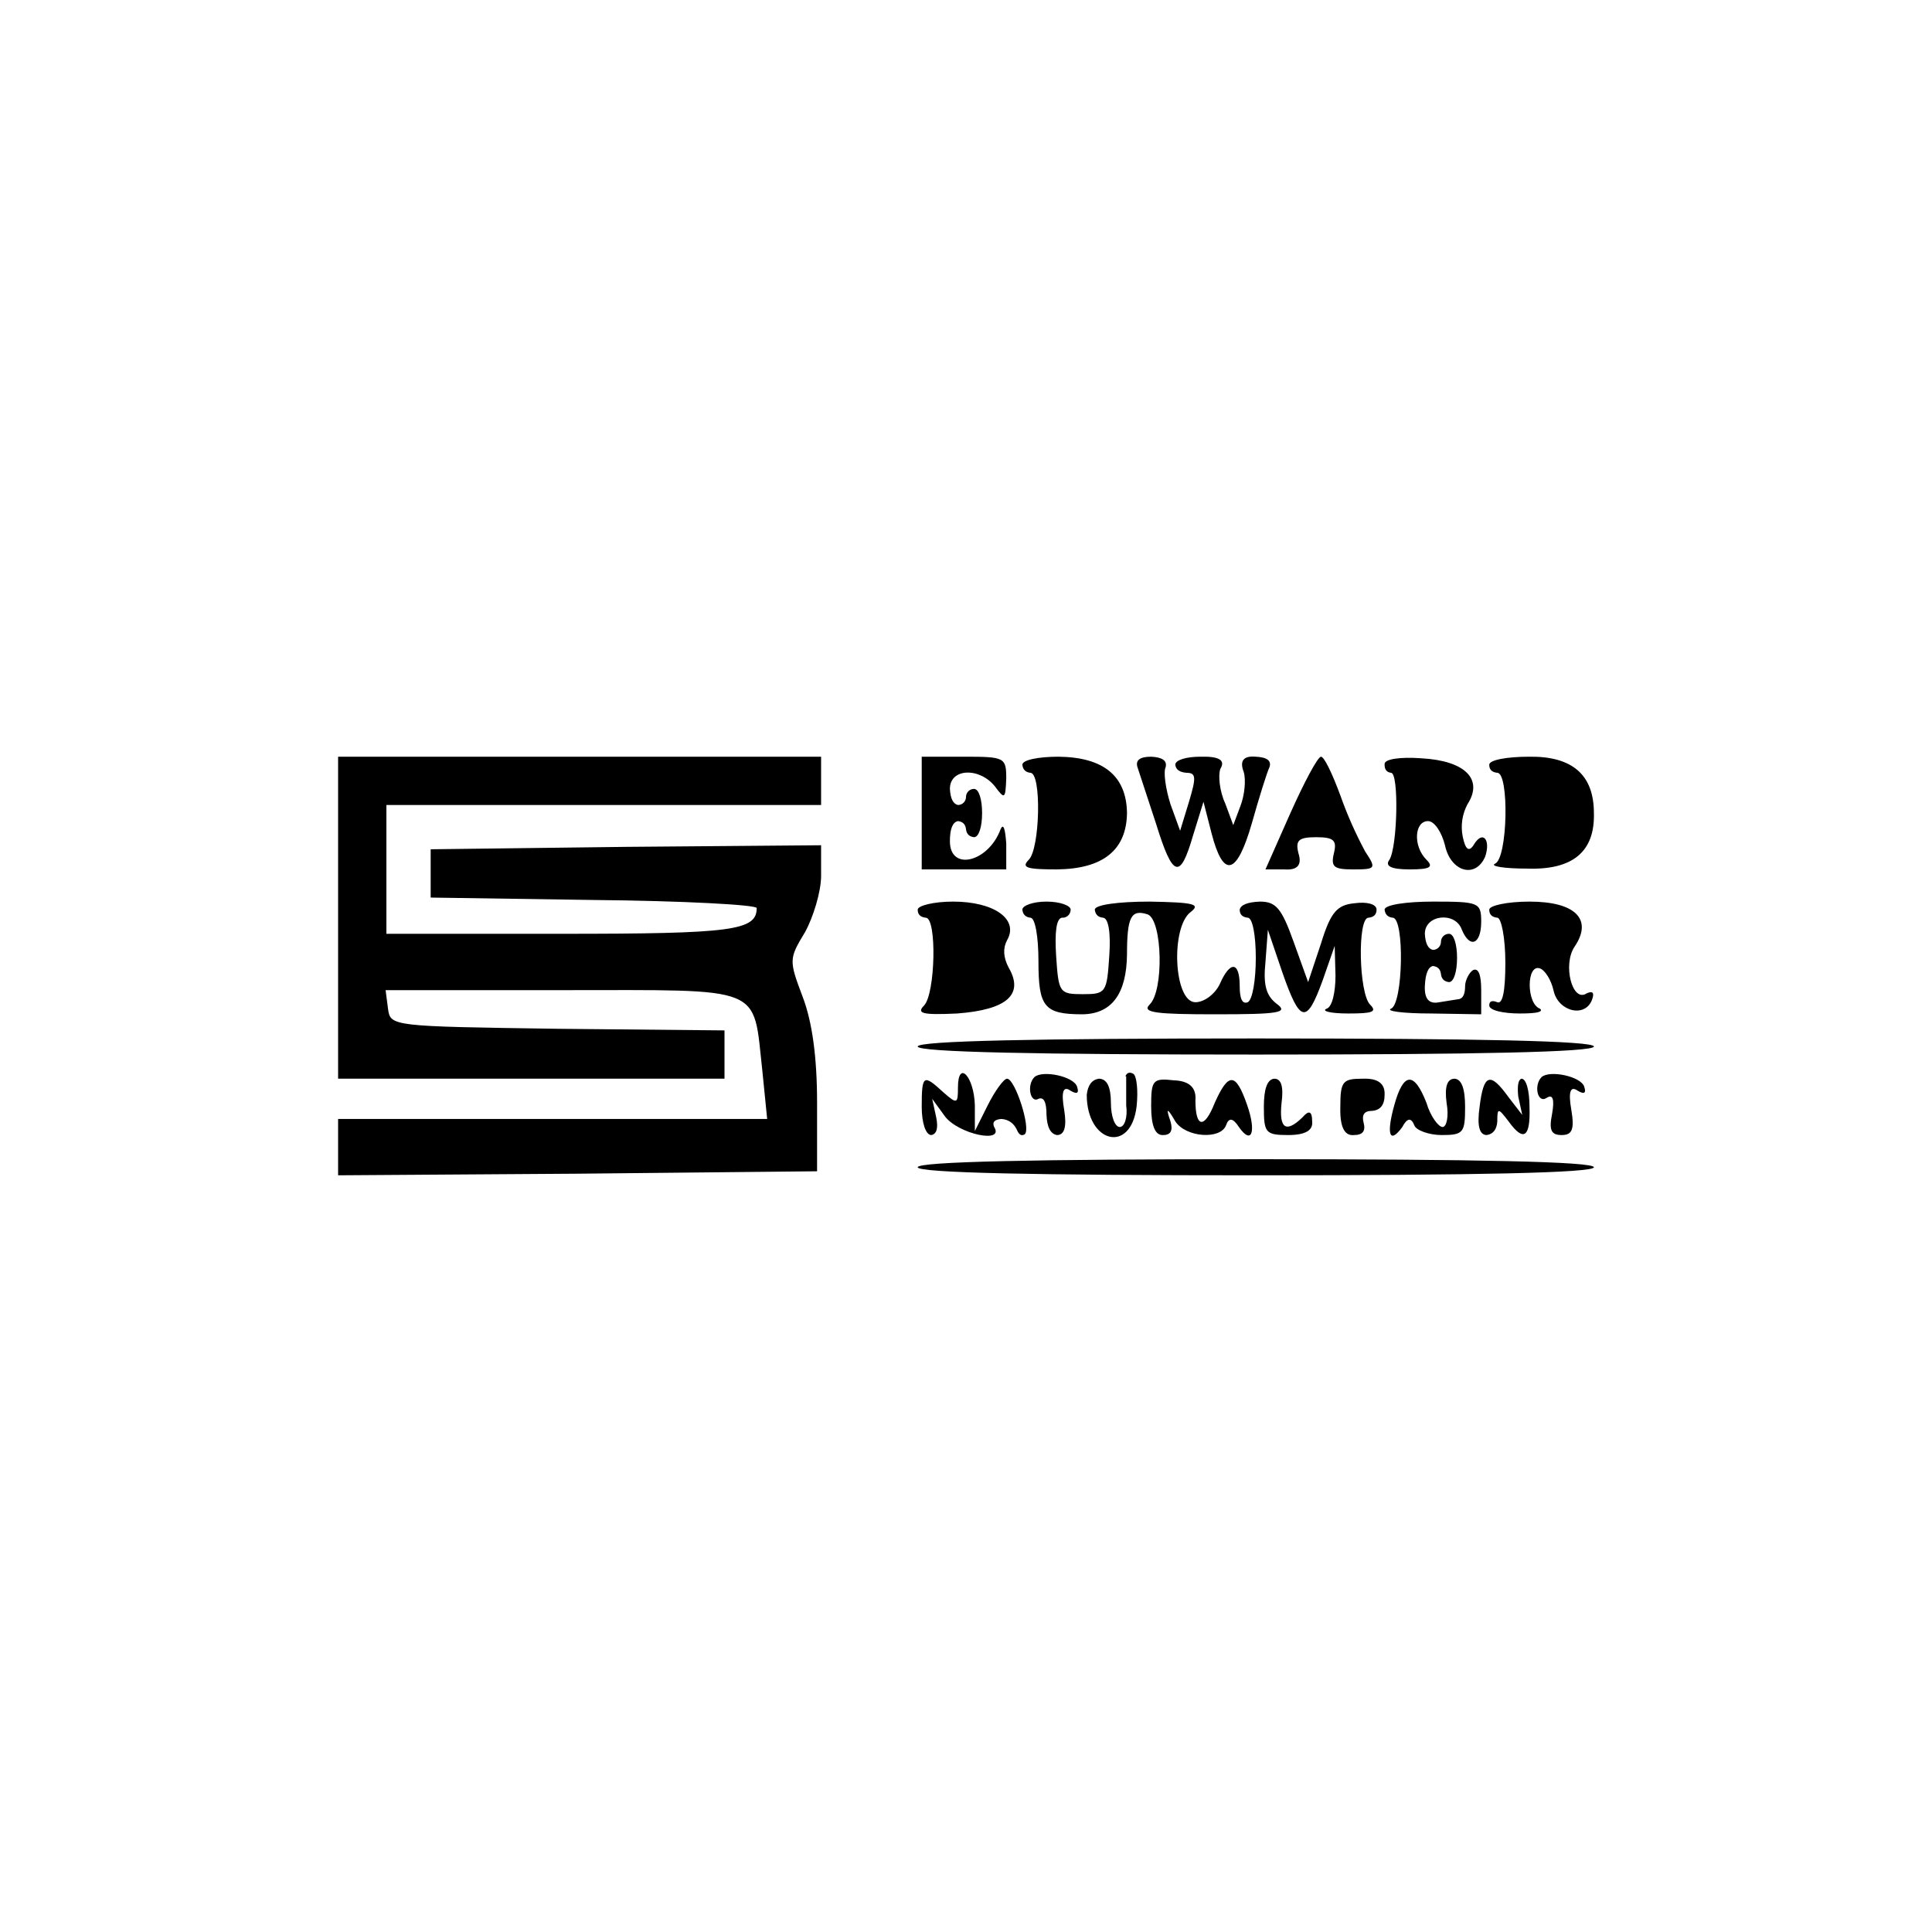
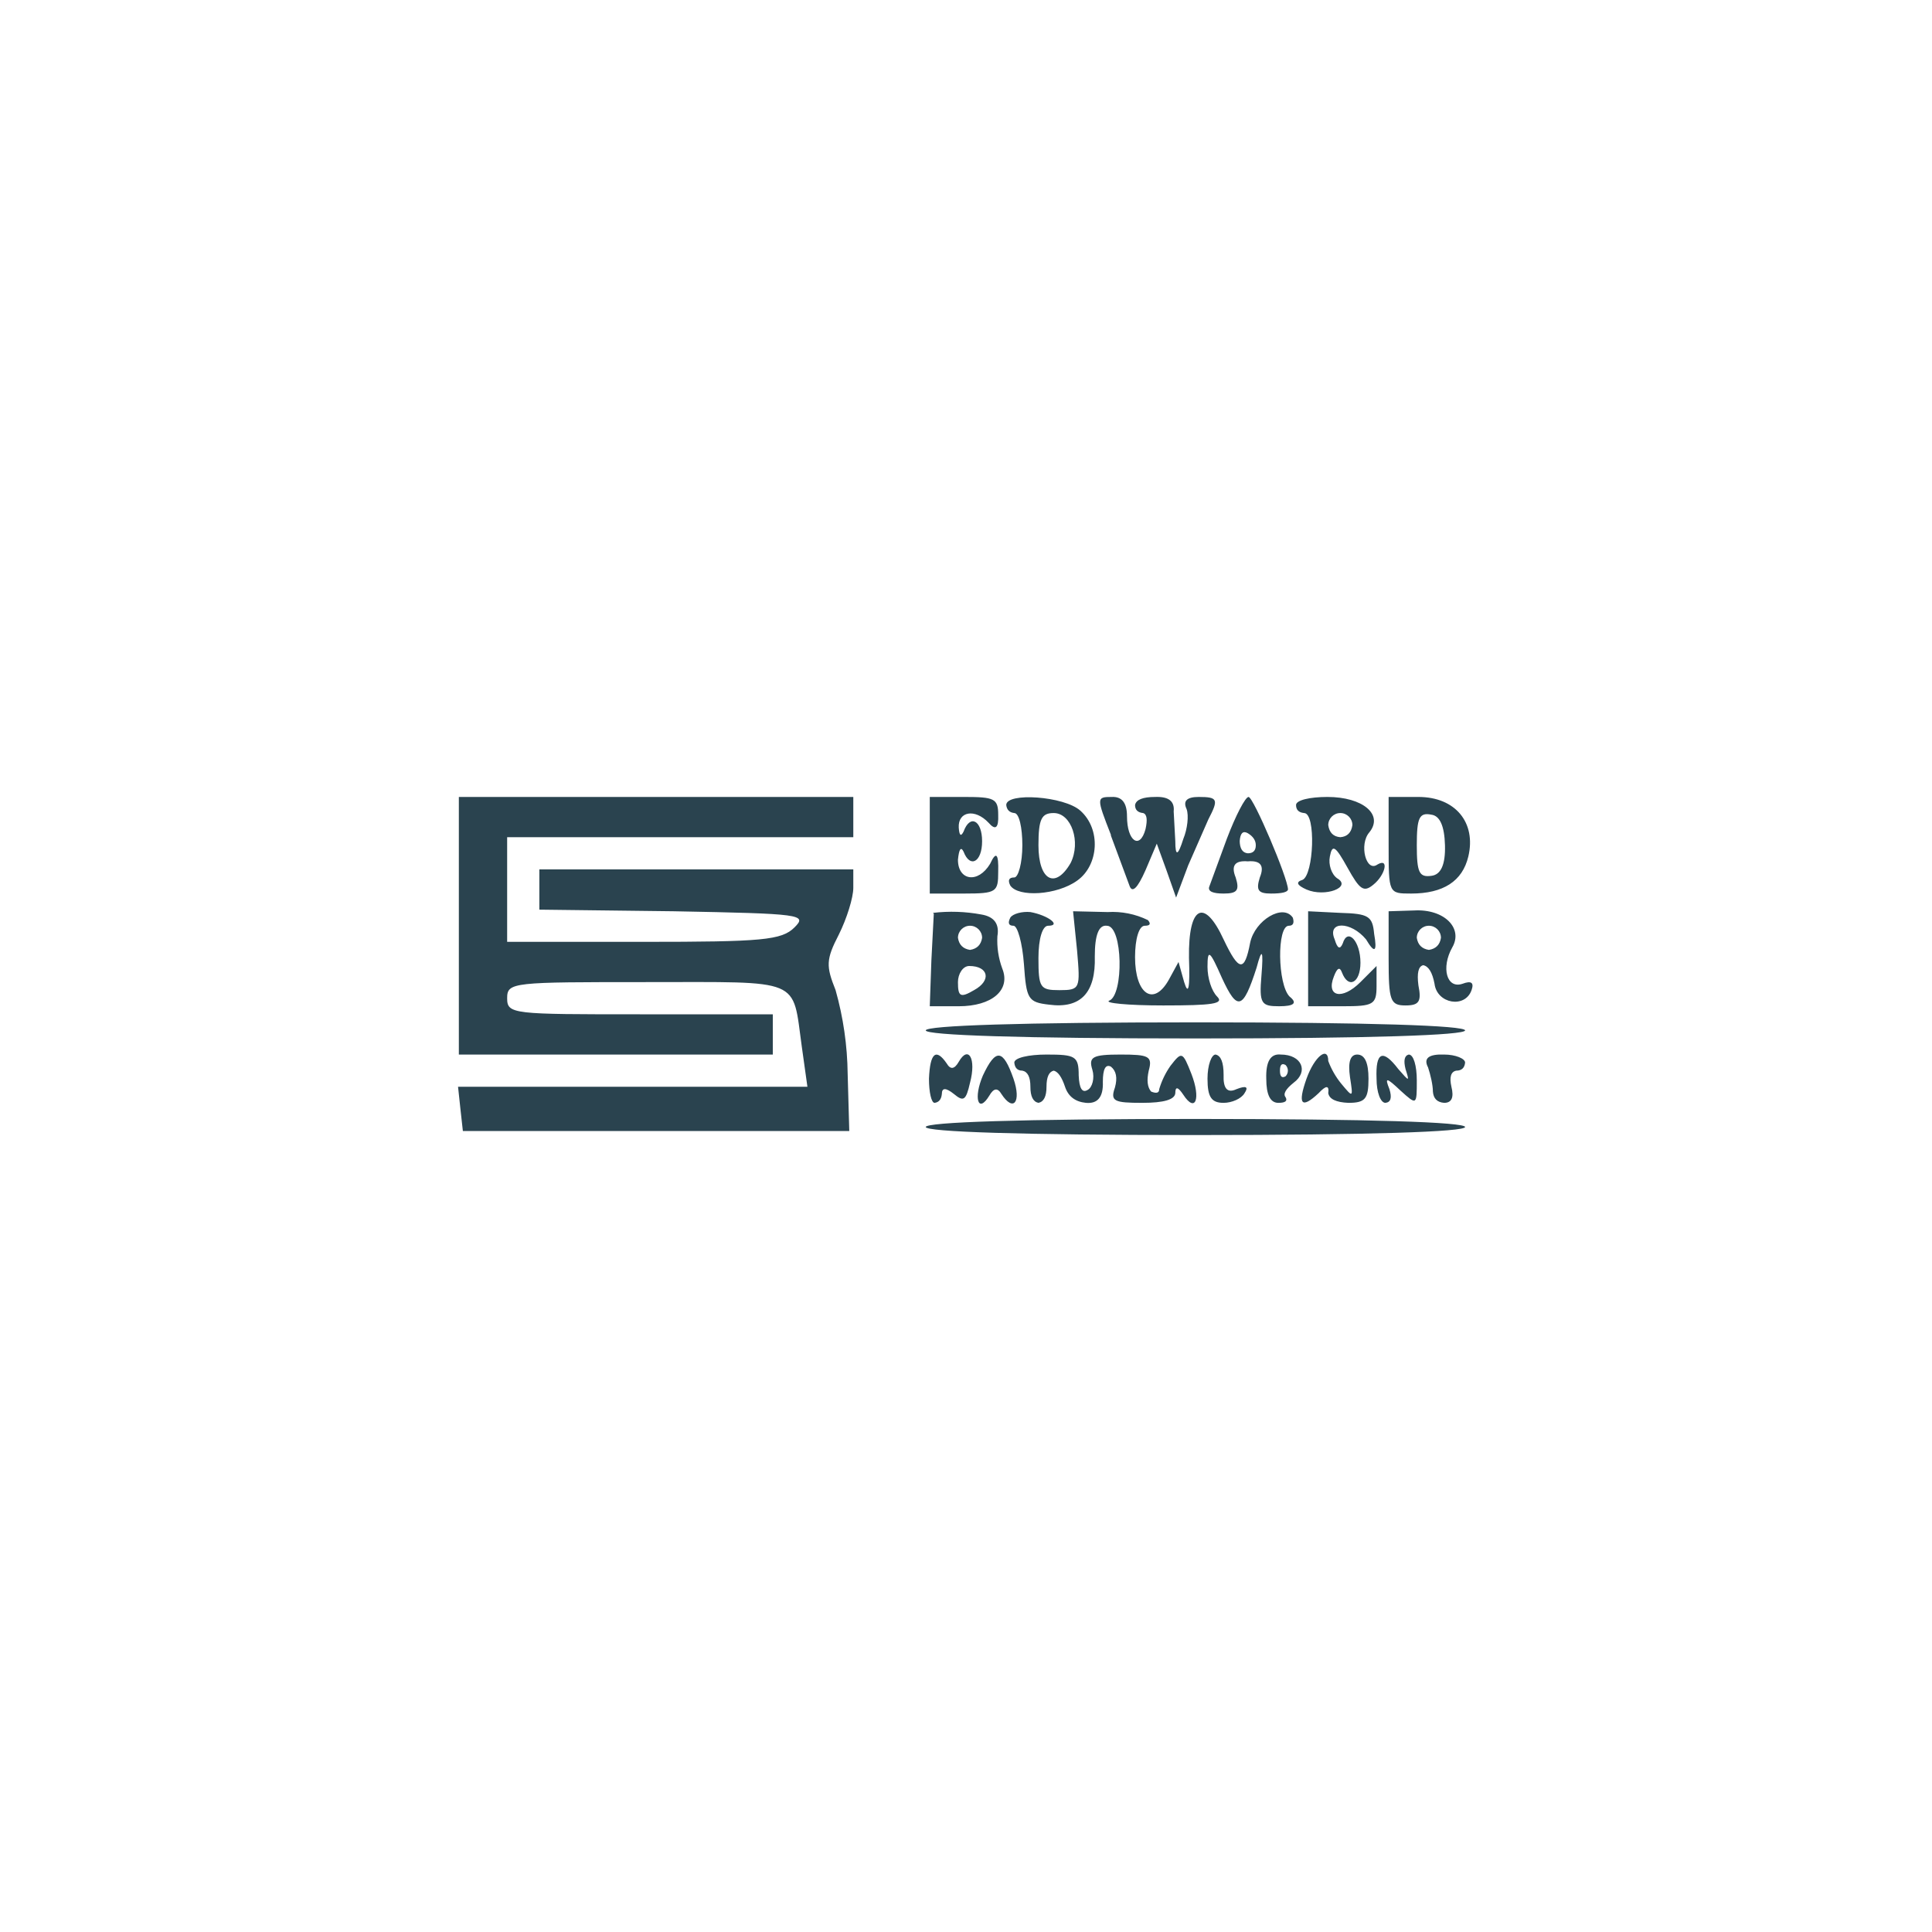
<svg xmlns="http://www.w3.org/2000/svg" width="24" height="24">
-   <path d="M4.2 11.4v2H9v-.6l-2.07-.02c-2.07-.03-2.08-.03-2.11-.25l-.03-.23h2.2c2.53 0 2.36-.07 2.48 1l.06.6H4.2v.7l2.98-.02 2.97-.03v-.85q0-.85-.18-1.32c-.17-.45-.17-.47.03-.8.1-.18.2-.5.2-.7v-.38l-2.42.02-2.43.03v.6l2.03.03c1.1.01 2.02.06 2.02.1 0 .28-.3.32-2.42.32H4.8V10h5.4v-.6h-6zm7.25-1.3v.7h1.05v-.32q-.02-.29-.07-.18c-.15.41-.63.53-.63.15q0-.23.1-.25.09.01.1.1t.1.1c.06 0 .1-.13.1-.3s-.04-.3-.1-.3a.1.1 0 0 0-.1.1.1.1 0 0 1-.1.1q-.09-.02-.1-.2c0-.26.37-.27.56-.03.12.16.13.16.14-.1 0-.26-.02-.27-.52-.27h-.53zm1.25-.6q.01.09.1.1c.14 0 .12.94-.02 1.08-.1.1-.02.12.35.12q.86-.01.87-.7-.01-.69-.85-.7c-.25 0-.45.04-.45.1m1.43.03.23.7c.21.68.3.7.46.15l.13-.42.1.39q.22.85.5-.12c.09-.32.19-.64.22-.7q.04-.12-.17-.13-.23-.02-.15.19c.03.1.01.29-.04.42l-.09.24-.1-.27c-.07-.15-.09-.35-.06-.43q.1-.16-.25-.15c-.17 0-.31.04-.31.1q.01.09.14.1c.12 0 .12.06.03.36l-.11.36-.12-.33c-.06-.19-.09-.4-.06-.46q.03-.12-.18-.13-.21 0-.17.13m1.9.57-.31.7h.23q.25.02.18-.2c-.04-.16 0-.2.22-.2s.26.04.22.2c-.04.17 0 .2.24.2.28 0 .29-.01.15-.22a5 5 0 0 1-.31-.7c-.1-.27-.2-.48-.24-.48s-.21.32-.38.7m1.17-.6q0 .09.08.1c.1 0 .08.92-.02 1.08q-.09.12.25.12c.26 0 .3-.03.21-.12-.17-.17-.15-.48.02-.48.08 0 .17.14.21.3.07.33.38.42.5.14.07-.21-.03-.33-.14-.15q-.09.15-.14-.1a.6.6 0 0 1 .06-.4c.2-.31-.03-.54-.57-.57-.27-.02-.46.01-.46.07m1.3.01q0 .09.1.1c.15 0 .13 1.07-.03 1.13-.06.03.11.06.4.06q.85.03.83-.69 0-.71-.8-.7c-.28 0-.5.04-.5.1m-5.4.6c0 .55.05.61.38.5.4-.16.28-1-.14-1-.22 0-.24.04-.24.5m5.88.04c.04.51.05.54.25.47.35-.13.32-.95-.03-.99-.24-.03-.25-.01-.22.52M11.4 11.3q0 .09.1.1c.14 0 .12.94-.02 1.09-.1.1-.02.12.41.1q.93-.07.64-.57-.1-.19-.02-.34c.15-.26-.16-.48-.67-.48-.24 0-.44.05-.44.1m1.3 0q.01.09.1.1c.06 0 .1.24.1.54 0 .57.07.66.55.66q.54-.01.55-.74c0-.47.05-.57.26-.5.18.08.2.95.02 1.12-.1.1.09.12.82.12.79 0 .91-.02.76-.13-.13-.1-.17-.23-.14-.52l.03-.4.18.53c.22.63.3.65.5.1l.15-.43.01.37c0 .2-.04.39-.11.41-.07.03.05.06.27.06.3 0 .36-.02.27-.11-.14-.14-.16-1.08-.02-1.08q.1-.01.1-.1c0-.07-.12-.1-.27-.08-.22.02-.3.11-.42.5l-.16.48-.18-.5c-.15-.42-.22-.5-.42-.5q-.23.01-.25.1 0 .09.1.1c.06 0 .1.22.1.5 0 .27-.04.52-.1.55q-.1.04-.1-.2c0-.31-.12-.32-.25-.02-.06.12-.19.22-.3.22-.27 0-.31-.93-.06-1.12.13-.1.04-.12-.51-.13-.39 0-.68.04-.68.1q.01.09.1.1c.07 0 .1.19.08.47-.03.46-.04.48-.33.48s-.3-.02-.33-.47q-.03-.46.07-.48a.1.1 0 0 0 .11-.1c0-.05-.13-.1-.3-.1s-.3.05-.3.1m4.5 0q.01.09.1.1c.15 0 .13 1.07-.02 1.13-.07.03.15.06.5.06l.62.01v-.3q0-.29-.1-.25c-.05.03-.1.13-.1.2q0 .14-.07.16l-.25.04q-.19.04-.18-.2.01-.23.1-.25.09.01.1.1t.1.1c.06 0 .1-.13.1-.3s-.04-.3-.1-.3a.1.1 0 0 0-.1.1.1.1 0 0 1-.1.1q-.09-.02-.1-.2c0-.24.38-.28.46-.05.1.24.24.18.24-.1 0-.24-.03-.25-.6-.25-.33 0-.6.04-.6.1m1.3 0q0 .09.1.1c.05 0 .1.25.1.56q0 .53-.1.49t-.1.04c0 .06.17.1.38.1q.32 0 .25-.06c-.17-.06-.17-.56 0-.5.06.02.14.14.17.28.06.26.4.34.48.1q.04-.12-.07-.07c-.18.12-.3-.36-.15-.58.23-.34.01-.56-.56-.56-.28 0-.5.05-.5.1m-6.7.88c0 .25.07.3.3.25.3-.08.26-.43-.05-.43q-.26 0-.25.18m-.4.82c0 .07 1.47.1 4.2.1s4.2-.03 4.2-.1-1.47-.1-4.2-.1-4.2.03-4.2.1m.5.51c0 .2-.01.21-.18.06-.25-.23-.27-.22-.27.18 0 .2.05.35.12.35q.1-.02.06-.22l-.05-.23.16.22c.17.22.74.34.61.13q-.04-.09.09-.1.13.01.19.13.04.1.1.06c.08-.07-.12-.69-.22-.69-.04 0-.15.15-.24.33l-.16.32v-.32c-.01-.36-.21-.57-.21-.22m.95-.13c-.1.1-.05.33.05.27q.1-.04.1.2.01.23.13.25.14 0 .09-.31-.06-.34.08-.24.12.07.08-.05c-.04-.13-.43-.21-.53-.12m1.14-.01v.36c.02.15-.02.27-.08.27s-.11-.13-.11-.3q0-.3-.15-.3-.13.02-.15.2c0 .6.55.74.62.14.02-.2 0-.37-.04-.4q-.07-.04-.1.03m5.17.01c-.1.1-.05.33.06.26q.12-.08.07.2c-.04.2-.01.26.12.26s.16-.07.12-.31q-.06-.34.08-.24.12.07.08-.05c-.04-.13-.43-.21-.53-.12m-4.85.36q0 .37.15.36.14 0 .09-.17-.09-.26.06 0c.13.2.56.23.63.05q.05-.15.16.02c.16.23.22.06.1-.28-.14-.4-.23-.4-.4-.02-.13.33-.24.31-.24-.03q.02-.24-.27-.25c-.26-.03-.28 0-.28.32m1.4.01c0 .32.02.35.3.35q.32 0 .3-.17 0-.19-.12-.05-.31.3-.26-.18.04-.3-.09-.3-.13.01-.13.35m.95 0q-.01.37.17.35.16 0 .12-.15t.1-.15q.16-.01.16-.2.01-.21-.27-.2c-.25 0-.28.03-.28.35m.67-.02c-.1.36-.06.49.1.27q.09-.17.15-.02c.02.06.18.12.34.12.27 0 .29-.03.29-.35q0-.34-.13-.35-.14 0-.1.3c.03.17 0 .3-.05.3s-.15-.13-.2-.3q-.23-.59-.4.03m1.06.02q-.05.35.09.35.12-.02.13-.17c0-.17.01-.17.14 0q.28.39.26-.18c0-.2-.04-.35-.1-.35q-.06.02-.04.22l.05.23-.17-.22c-.23-.32-.31-.29-.36.12m-6.98.75c0 .07 1.47.1 4.2.1s4.2-.03 4.2-.1-1.47-.1-4.2-.1-4.2.03-4.2.1" />
+   <path fill="#2a434f" fill-rule="evenodd" d="M5.7 11.5v1.6h3.9v-.5H7.95c-1.58 0-1.65 0-1.65-.2s.07-.2 1.74-.2c1.94 0 1.8-.06 1.92.8l.07.5H5.69l.03.28.03.27h4.8l-.02-.71a4 4 0 0 0-.15-1.04c-.12-.3-.12-.38.04-.69.1-.2.18-.46.18-.58v-.23H6.7v.5l1.67.02c1.59.03 1.66.04 1.5.2s-.4.18-1.88.18H6.3v-1.3h4.3v-.5H5.7zm5.85-1v.6h.43c.4 0 .42-.02.42-.27q.01-.34-.1-.1c-.15.25-.4.21-.4-.05q.02-.2.07-.1c.08.21.23.13.23-.13s-.15-.34-.23-.12q-.05.1-.06-.05c-.01-.2.2-.24.37-.06q.13.15.12-.1c0-.2-.05-.22-.42-.22h-.43zm.95-.5q.01.09.1.1c.06 0 .1.18.1.4s-.05.4-.1.4q-.1 0-.05.1c.1.15.58.12.83-.06.27-.19.3-.64.04-.87-.2-.18-.92-.23-.92-.07m1.3.38.23.62q.05.15.2-.19l.14-.33.12.33.12.34.15-.4.25-.57c.13-.25.12-.28-.12-.28q-.22 0-.15.15c.03.08.01.25-.04.37q-.1.32-.1.03l-.02-.37q.02-.19-.23-.18-.23 0-.25.1 0 .09.1.1.07.02.03.2c-.07.26-.23.15-.23-.16q0-.25-.19-.24c-.19 0-.19.01-.01.47m1.44.05-.22.6q-.02.08.18.08c.17 0 .2-.04.15-.2q-.09-.22.15-.2.24-.02.15.2c-.05.16-.02.2.14.2q.2 0 .21-.05c0-.14-.43-1.15-.49-1.15-.04 0-.16.23-.27.52m.86-.42q0 .09.1.1c.15 0 .12.77-.02.83q-.13.04.05.12c.23.1.57-.03.38-.14-.07-.05-.11-.17-.09-.27.03-.16.07-.13.22.14s.2.31.32.21c.15-.12.2-.34.05-.25-.14.1-.23-.25-.1-.4.18-.22-.08-.44-.52-.44-.22 0-.39.04-.39.1m1.15.5c0 .6 0 .6.28.6q.6 0 .71-.46c.1-.42-.16-.74-.62-.74h-.37zm-4.35 0c0 .44.21.55.4.22.13-.26.01-.62-.21-.62-.15 0-.19.07-.19.4m3.6-.25q.02.14.15.15.13-.01.15-.15a.15.15 0 0 0-.15-.15.15.15 0 0 0-.15.15m1.1.25c0 .34.03.4.18.38q.18-.02.17-.38t-.17-.38c-.15-.03-.18.04-.18.38m-2.2-.06q0 .15.1.16.1 0 .1-.1 0-.09-.1-.15-.09-.05-.1.1m-3.8.9-.03.58-.02.57h.36c.41 0 .65-.2.54-.47a1 1 0 0 1-.06-.4q.04-.23-.2-.27a2 2 0 0 0-.6-.02m.96.06q-.05.1.04.1c.05 0 .11.21.13.48.03.43.05.47.31.5q.59.08.57-.6 0-.4.15-.38c.2 0 .21.86.03.93-.07.03.23.06.67.06.61 0 .76-.02.67-.11-.07-.07-.12-.23-.12-.37 0-.23.03-.2.18.14.19.41.26.4.43-.13q.1-.38.06.1c-.03.35 0 .38.22.38q.28 0 .13-.12c-.15-.15-.16-.88-.01-.88q.08 0 .05-.1c-.12-.18-.47.03-.53.31-.07.37-.14.36-.33-.04-.24-.52-.44-.42-.43.23q.02.56-.06.3l-.07-.25-.12.22c-.19.34-.42.18-.42-.28 0-.23.05-.39.12-.39q.1 0 .04-.07a1 1 0 0 0-.5-.1l-.43-.01.05.49c.04.47.04.49-.22.49-.24 0-.26-.03-.26-.4 0-.24.05-.4.12-.4.17 0 0-.13-.22-.17-.1-.01-.22.02-.25.07m3.7.51v.59h.43c.38 0 .42-.02.42-.25V12l-.2.2c-.23.23-.43.18-.33-.07q.06-.16.1-.05c.08.21.23.13.23-.12 0-.27-.16-.44-.22-.24q-.05.12-.1-.05c-.1-.23.2-.23.39 0q.16.27.1-.07c-.02-.22-.07-.25-.42-.26l-.4-.02zm1 0c0 .52.02.58.21.58.17 0 .2-.05.16-.25q-.03-.23.06-.25.1.02.14.23c.03.25.38.31.46.08q.05-.14-.11-.08c-.2.07-.27-.2-.13-.45.14-.24-.1-.48-.47-.46l-.32.01zm-5.35-.26q.02.13.15.15.13-.02.15-.15a.15.15 0 0 0-.15-.15.15.15 0 0 0-.15.15m5.7 0q.02.13.15.15.13-.02.15-.15a.15.15 0 0 0-.15-.15.15.15 0 0 0-.15.15m-5.7.55c0 .18.03.2.2.1.22-.12.18-.3-.06-.3-.08 0-.14.1-.14.2m-.4.6c0 .06 1.18.1 3.35.1s3.35-.04 3.35-.1-1.18-.1-3.35-.1-3.35.04-3.35.1m.04.6c0 .17.03.3.07.3q.08-.01.09-.11 0-.12.15 0c.12.1.15.08.2-.14.08-.3-.02-.47-.14-.26q-.08.14-.15.02-.2-.29-.22.19m.67-.04c-.12.28-.06.48.08.25q.08-.14.15-.02c.15.23.25.1.15-.19-.13-.37-.22-.38-.38-.04m.39-.16q.01.1.1.1.1.02.1.2t.1.2q.1-.02.1-.2t.09-.2q.08.02.14.2t.26.2q.22.02.21-.26 0-.24.1-.19.1.08.05.26c-.06.17-.01.19.34.19q.4 0 .41-.12 0-.13.1.02c.15.23.22.05.1-.26-.11-.28-.12-.28-.26-.1a1 1 0 0 0-.14.29q0 .07-.1.03-.07-.08-.03-.26c.05-.18 0-.2-.35-.2s-.4.03-.35.19c.03.1 0 .22-.06.25q-.1.06-.11-.18c0-.24-.04-.26-.4-.26-.22 0-.4.04-.4.1m2.4.2c0 .23.05.3.2.3.1 0 .22-.05.26-.12q.08-.12-.1-.05-.17.08-.16-.18 0-.23-.1-.25c-.05 0-.1.13-.1.3m.73 0q0 .3.15.3.13 0 .09-.07-.05-.06.1-.18c.19-.14.1-.35-.16-.35q-.19-.02-.18.3m.5 0q-.17.48.15.18.14-.15.12 0 .02.11.25.12c.21 0 .25-.05.25-.3q0-.3-.14-.3-.13 0-.09.28c.04.26.04.26-.11.08a1 1 0 0 1-.16-.28c0-.19-.17-.06-.27.22m.87 0c0 .17.05.3.11.3q.1-.01.05-.17c-.06-.15-.04-.15.14.02.2.18.2.18.2-.13 0-.18-.04-.32-.1-.32q-.08.02-.04.18c.05.16.05.16-.09 0q-.29-.38-.27.12m.64-.14c.03.09.06.22.06.3q.01.13.14.14.14 0 .09-.2-.04-.18.06-.2.1 0 .11-.1c0-.05-.12-.1-.26-.1q-.29-.01-.2.16m-1.84.04q0 .11.07.07a.1.1 0 0 0 0-.14q-.07-.04-.07.07m-4.4.7c0 .06 1.18.1 3.35.1s3.35-.04 3.35-.1-1.18-.1-3.35-.1-3.35.04-3.35.1" />
</svg>
